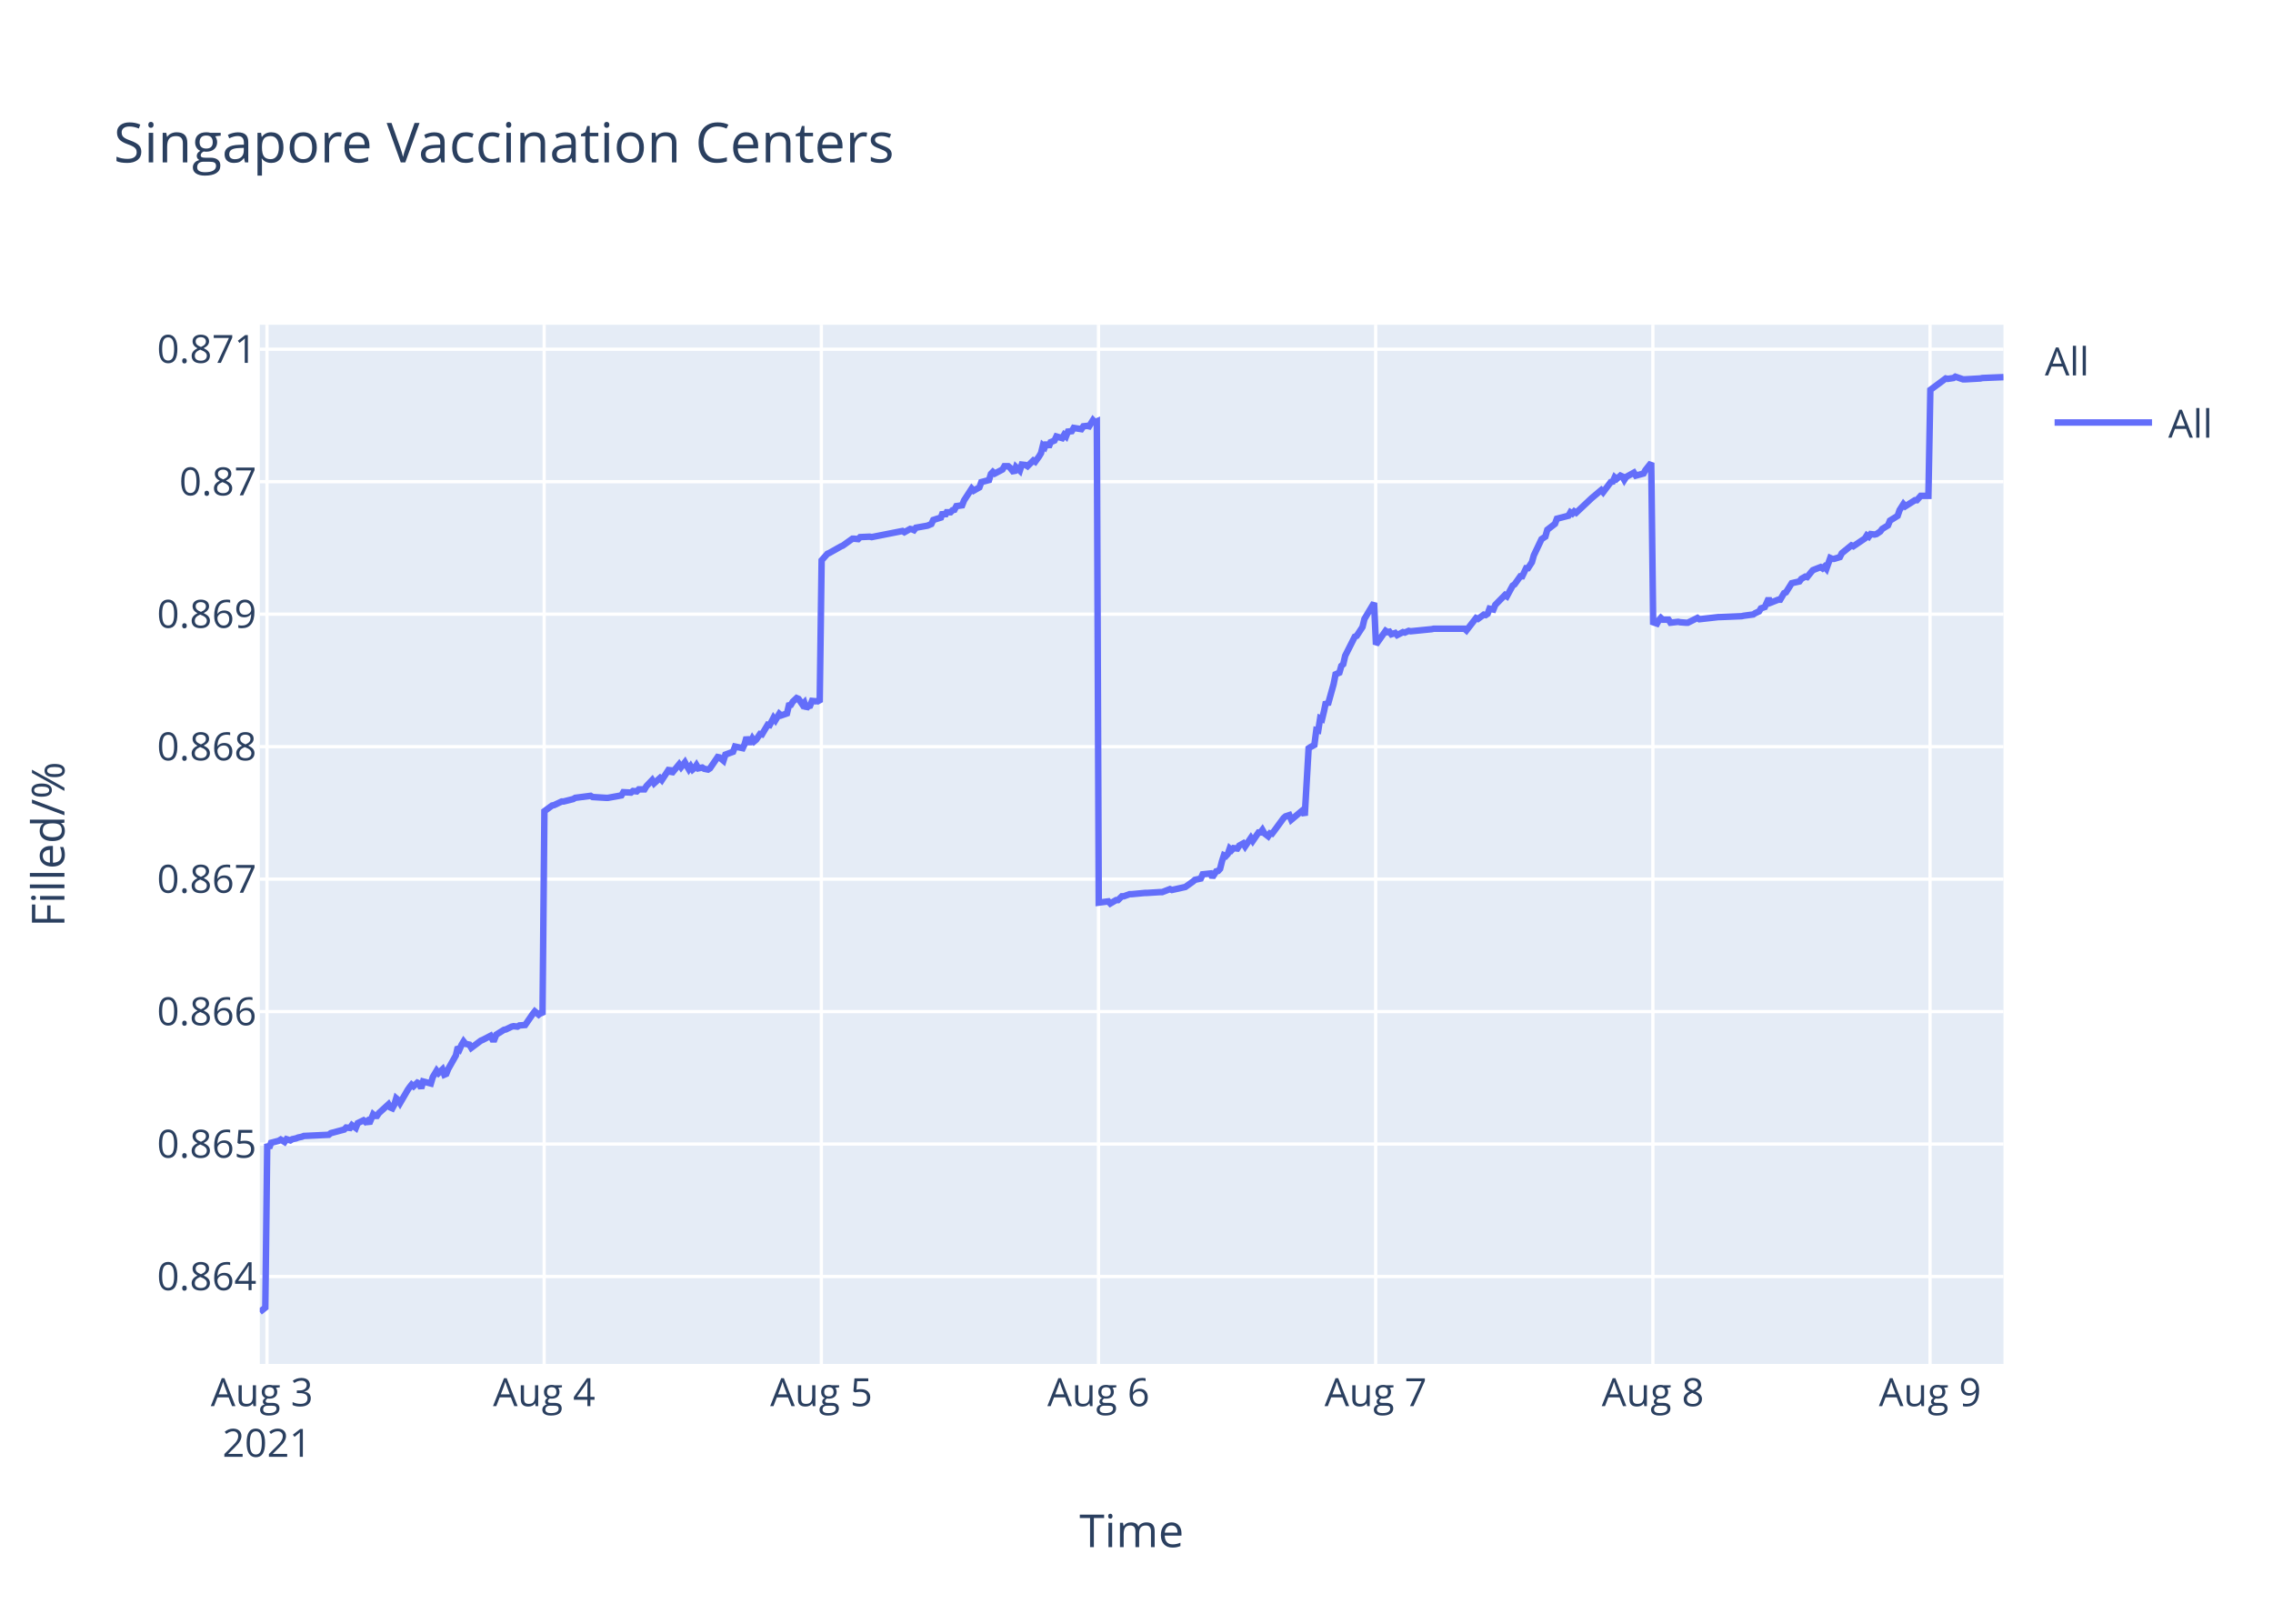
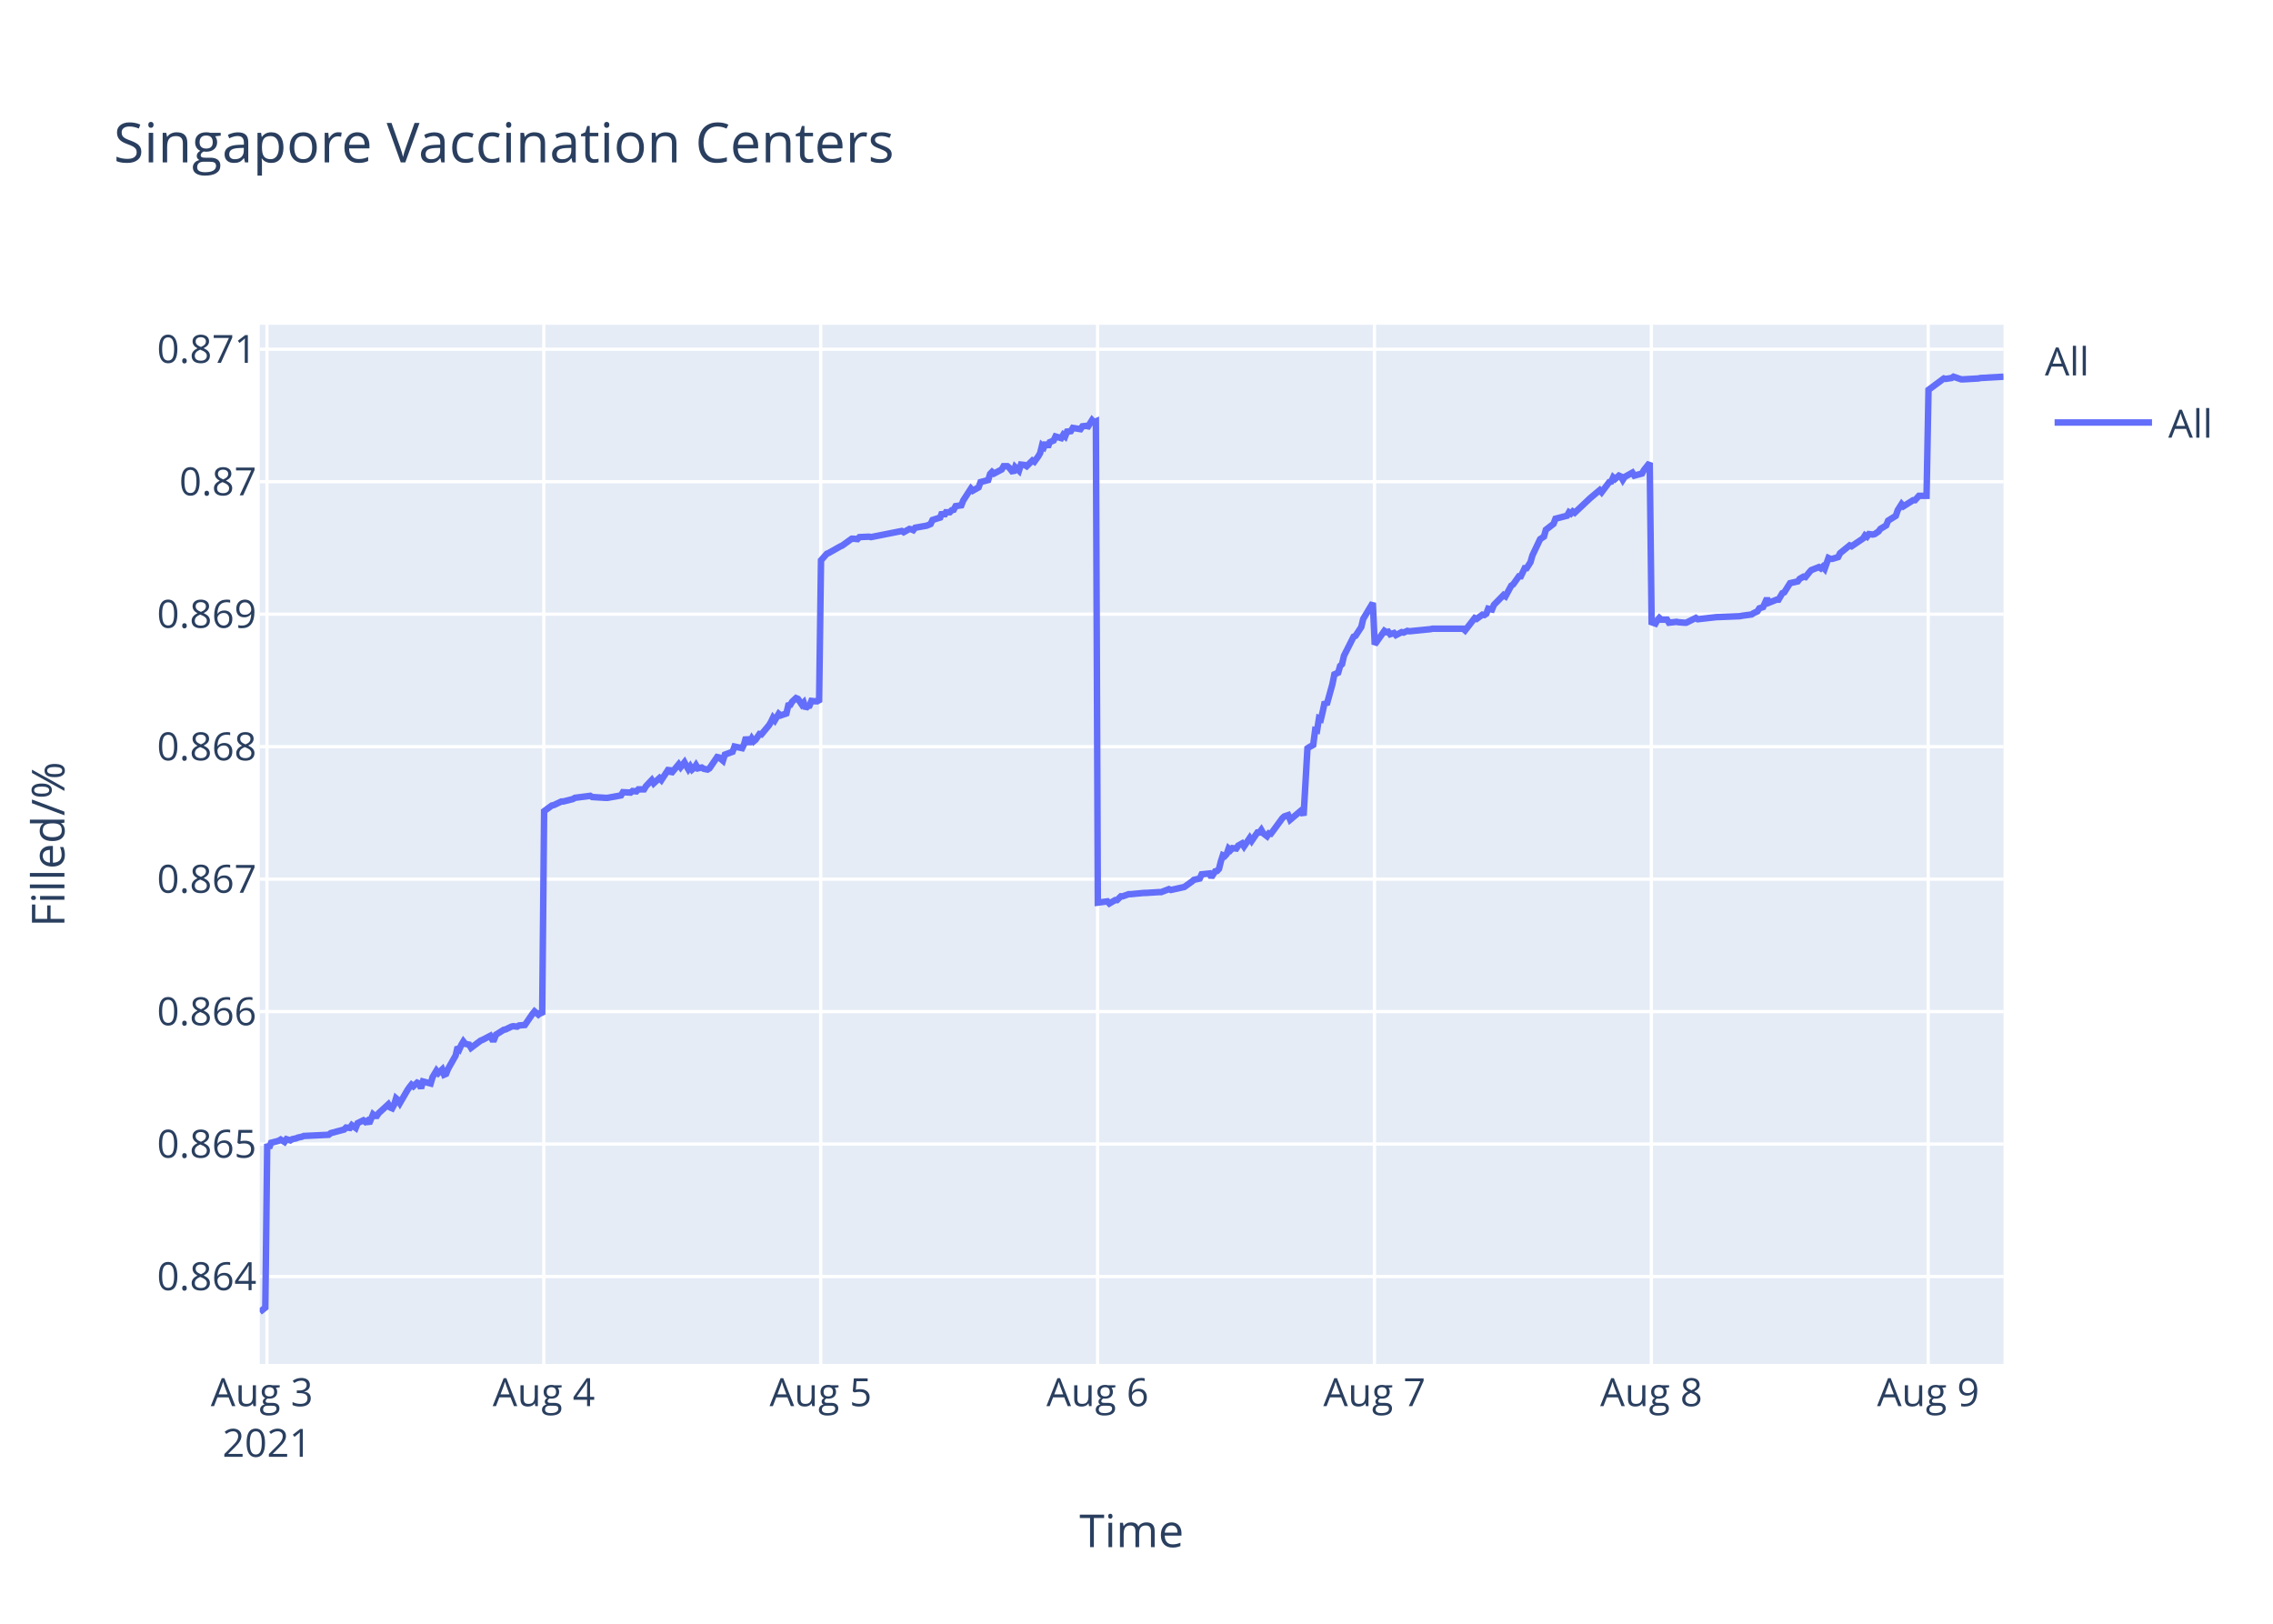
<svg xmlns="http://www.w3.org/2000/svg" class="main-svg" width="700" height="500" style="" viewBox="0 0 700 500">
  <rect x="0" y="0" width="700" height="500" style="fill: rgb(255, 255, 255); fill-opacity: 1;" />
-   <defs id="defs-024d7d">
+   <defs id="defs-bd73f6">
    <g class="clips">
-       <clipPath id="clip024d7dxyplot" class="plotclip">
+       <clipPath id="clipbd73f6xyplot" class="plotclip">
        <rect width="537" height="320" />
      </clipPath>
-       <clipPath class="axesclip" id="clip024d7dx">
+       <clipPath class="axesclip" id="clipbd73f6x">
        <rect x="80" y="0" width="537" height="500" />
      </clipPath>
-       <clipPath class="axesclip" id="clip024d7dy">
+       <clipPath class="axesclip" id="clipbd73f6y">
        <rect x="0" y="100" width="700" height="320" />
      </clipPath>
-       <clipPath class="axesclip" id="clip024d7dxy">
+       <clipPath class="axesclip" id="clipbd73f6xy">
        <rect x="80" y="100" width="537" height="320" />
      </clipPath>
    </g>
    <g class="gradients" />
  </defs>
  <g class="bglayer">
    <rect class="bg" x="80" y="100" width="537" height="320" style="fill: rgb(229, 236, 246); fill-opacity: 1; stroke-width: 0;" />
  </g>
  <g class="layer-below">
    <g class="imagelayer" />
    <g class="shapelayer" />
  </g>
  <g class="cartesianlayer">
    <g class="subplot xy">
      <g class="layer-subplot">
        <g class="shapelayer" />
        <g class="imagelayer" />
      </g>
      <g class="gridlayer">
        <g class="x">
-           <path class="xgrid crisp" transform="translate(82.22,0)" d="M0,100v320" style="stroke: rgb(255, 255, 255); stroke-opacity: 1; stroke-width: 1px;" />
-           <path class="xgrid crisp" transform="translate(167.58,0)" d="M0,100v320" style="stroke: rgb(255, 255, 255); stroke-opacity: 1; stroke-width: 1px;" />
-           <path class="xgrid crisp" transform="translate(252.94,0)" d="M0,100v320" style="stroke: rgb(255, 255, 255); stroke-opacity: 1; stroke-width: 1px;" />
-           <path class="xgrid crisp" transform="translate(338.3,0)" d="M0,100v320" style="stroke: rgb(255, 255, 255); stroke-opacity: 1; stroke-width: 1px;" />
-           <path class="xgrid crisp" transform="translate(423.66,0)" d="M0,100v320" style="stroke: rgb(255, 255, 255); stroke-opacity: 1; stroke-width: 1px;" />
-           <path class="xgrid crisp" transform="translate(509.02,0)" d="M0,100v320" style="stroke: rgb(255, 255, 255); stroke-opacity: 1; stroke-width: 1px;" />
-           <path class="xgrid crisp" transform="translate(594.38,0)" d="M0,100v320" style="stroke: rgb(255, 255, 255); stroke-opacity: 1; stroke-width: 1px;" />
+           <path class="xgrid crisp" transform="translate(82.21,0)" d="M0,100v320" style="stroke: rgb(255, 255, 255); stroke-opacity: 1; stroke-width: 1px;" />
+           <path class="xgrid crisp" transform="translate(167.48,0)" d="M0,100v320" style="stroke: rgb(255, 255, 255); stroke-opacity: 1; stroke-width: 1px;" />
+           <path class="xgrid crisp" transform="translate(252.75,0)" d="M0,100v320" style="stroke: rgb(255, 255, 255); stroke-opacity: 1; stroke-width: 1px;" />
+           <path class="xgrid crisp" transform="translate(338.01,0)" d="M0,100v320" style="stroke: rgb(255, 255, 255); stroke-opacity: 1; stroke-width: 1px;" />
+           <path class="xgrid crisp" transform="translate(423.28,0)" d="M0,100v320" style="stroke: rgb(255, 255, 255); stroke-opacity: 1; stroke-width: 1px;" />
+           <path class="xgrid crisp" transform="translate(508.55,0)" d="M0,100v320" style="stroke: rgb(255, 255, 255); stroke-opacity: 1; stroke-width: 1px;" />
+           <path class="xgrid crisp" transform="translate(593.81,0)" d="M0,100v320" style="stroke: rgb(255, 255, 255); stroke-opacity: 1; stroke-width: 1px;" />
        </g>
        <g class="y">
          <path class="ygrid crisp" transform="translate(0,393.08)" d="M80,0h537" style="stroke: rgb(255, 255, 255); stroke-opacity: 1; stroke-width: 1px;" />
          <path class="ygrid crisp" transform="translate(0,352.29)" d="M80,0h537" style="stroke: rgb(255, 255, 255); stroke-opacity: 1; stroke-width: 1px;" />
          <path class="ygrid crisp" transform="translate(0,311.5)" d="M80,0h537" style="stroke: rgb(255, 255, 255); stroke-opacity: 1; stroke-width: 1px;" />
          <path class="ygrid crisp" transform="translate(0,270.71)" d="M80,0h537" style="stroke: rgb(255, 255, 255); stroke-opacity: 1; stroke-width: 1px;" />
          <path class="ygrid crisp" transform="translate(0,229.92)" d="M80,0h537" style="stroke: rgb(255, 255, 255); stroke-opacity: 1; stroke-width: 1px;" />
          <path class="ygrid crisp" transform="translate(0,189.12)" d="M80,0h537" style="stroke: rgb(255, 255, 255); stroke-opacity: 1; stroke-width: 1px;" />
          <path class="ygrid crisp" transform="translate(0,148.33)" d="M80,0h537" style="stroke: rgb(255, 255, 255); stroke-opacity: 1; stroke-width: 1px;" />
          <path class="ygrid crisp" transform="translate(0,107.54)" d="M80,0h537" style="stroke: rgb(255, 255, 255); stroke-opacity: 1; stroke-width: 1px;" />
        </g>
      </g>
      <g class="zerolinelayer" />
      <path class="xlines-below" />
      <path class="ylines-below" />
      <g class="overlines-below" />
      <g class="xaxislayer-below" />
      <g class="yaxislayer-below" />
      <g class="overaxes-below" />
-       <g class="plot" transform="translate(80,100)" clip-path="url('#clip024d7dxyplot')">
+       <g class="plot" transform="translate(80,100)" clip-path="url('#clipbd73f6xyplot')">
        <g class="scatterlayer mlayer">
-           <g class="trace scatter trace8b3518" style="stroke-miterlimit: 2; opacity: 1;">
+           <g class="trace scatter tracea355d3" style="stroke-miterlimit: 2; opacity: 1;">
            <g class="fills" />
            <g class="errorbars" />
            <g class="lines">
-               <path class="js-line" d="M0,304L1.71,302.65L2.3,252.27L2.9,253.5L3.49,251.9L5.86,251.28L6.45,250.91L7.64,251.65L8.23,250.79L9.42,251.16L10.01,250.79L11.19,250.54L11.79,250.29L12.97,250.04L13.57,249.8L21.27,249.43L21.86,248.93L26.01,247.82L26.6,247.21L27.79,247.33L28.38,246.47L29.57,247.33L30.16,245.85L31.94,244.99L32.53,245.48L33.13,245.11L33.72,245.97L34.91,243.14L35.5,243.63L36.09,243.63L36.68,242.77L39.65,240.05L40.24,241.04L40.83,241.29L41.43,240.18L42.02,238.2L42.61,238.7L43.2,239.68L45.57,235.61L46.17,234.75L46.76,234.01L47.35,234.5L48.54,233.39L49.13,233.64L49.72,235.12L50.31,233.02L52.69,233.64L53.28,231.67L54.47,229.69L55.06,230.43L56.24,229.32L56.84,230.93L57.43,230.68L58.02,229.2L60.39,225.01L60.99,222.42L61.58,223.03L62.17,221.68L62.77,220.69L63.36,221.43L64.54,221.68L65.13,222.66L68.1,220.44L68.69,220.2L71.07,218.96L71.66,220.07L72.25,220.07L72.84,218.59L75.22,217.11L75.81,216.99L77.59,216.13L78.17,216L79.36,216.13L79.96,215.76L81.73,215.63L82.33,214.77L84.11,212.18L84.7,211.44L85.88,212.43L86.48,211.93L87.07,212.43L87.66,149.79L90.04,148.04L90.63,147.92L93,146.8L93.59,146.8L96.55,146.05L97.15,145.68L101.89,145.06L102.49,145.43L106.63,145.68L107.22,145.68L111.37,144.93L111.97,143.94L114.33,144.06L114.93,143.57L116.11,143.69L116.71,143.07L118.49,143.07L119.08,142.07L120.85,140.21L121.45,141.2L123.23,139.59L123.82,140.21L126.19,136.6L126.78,138.22L129.15,135.36L129.75,136.23L130.93,134.74L131.53,135.86L132.12,136.85L132.71,135.98L133.31,136.97L133.9,136.48L134.49,135.61L135.08,136.6L136.27,136.35L136.86,136.73L138.05,136.97L138.64,136.6L141.02,133.12L141.61,133.24L142.8,134.24L143.39,132.37L145.76,131.5L146.36,129.88L148.73,130.38L149.32,129.14L149.91,127.02L150.51,128.52L151.1,128.52L151.69,127.4L152.28,128.27L152.88,127.77L154.06,126.03L154.66,126.15L156.43,123.17L157.03,123.29L158.21,121.05L158.8,121.8L159.99,119.81L160.58,120.31L162.36,119.69L162.95,117.2L163.55,117.07L164.14,116.08L165.33,114.96L165.92,115.21L167.11,116.95L167.7,116.33L168.29,118.19L168.88,117.45L169.47,117.32L170.07,115.83L171.25,115.95L171.85,115.83L172.44,116.2L173.03,72.54L174.81,70.53L175.4,70.28L178.96,68.27L179.55,68.02L182.52,65.89L183.11,65.89L184.29,66.01L184.89,65.39L187.85,65.26L188.44,65.39L197.93,63.51L198.52,63.88L200.3,62.88L200.89,63L201.49,63.25L202.07,62.5L205.63,61.87L206.82,61.37L207.41,60.12L208.59,59.74L209.78,59.37L210.37,57.74L210.97,58.86L211.56,57.74L212.75,57.74L213.34,57.11L213.93,56.98L214.52,55.85L216.3,55.6L216.89,54.1L219.25,50.46L219.84,51.09L221.62,50.08L222.21,48.45L224.58,47.83L225.17,45.94L225.77,45.32L226.36,45.82L228.73,44.57L229.32,43.56L230.51,43.56L231.1,44.06L232.29,45.57L232.88,43.81L234.07,44.94L234.67,43.06L235.85,43.19L236.44,43.56L238.22,41.81L238.81,42.18L239.99,40.55L240.59,39.55L241.18,37.16L241.78,37.67L242.36,36.29L242.96,37.67L243.55,36.16L244.74,35.66L245.33,34.41L247.11,34.91L247.7,33.9L248.29,34.41L248.89,32.9L250.07,32.77L250.66,31.77L253.03,32.15L253.63,31.27L254.81,31.14L255.41,31.27L256.59,29.39L257.18,30.02L257.78,29.76L258.37,177.95L261.34,177.56L261.93,178.21L263.71,177.17L264.3,177.17L265.49,176L266.08,176L267.85,175.35L268.45,175.35L272.6,174.96L273.19,174.96L277.34,174.7L277.93,174.7L280.3,173.79L280.9,174.05L284.45,173.26L285.04,173.13L287.41,171.44L288.01,170.92L289.79,170.53L290.38,169.23L292.77,168.97L293.36,170.14L294.55,168.32L295.14,168.19L295.74,167.54L296.33,165.19L296.92,163.37L297.51,163.63L298.11,162.98L298.7,161.29L299.29,161.81L299.88,161.16L301.07,161.29L301.66,160.38L302.85,159.72L303.44,160.64L305.22,158.03L305.81,158.94L307.59,156.34L308.18,156.34L308.77,155.56L309.37,156.6L310.55,157.51L311.15,156.6L311.74,156.73L312.34,155.95L315.3,151.91L315.89,151.39L317.07,151L317.67,152.43L321.23,149.44L321.82,151.13L323.01,130.43L323.6,130.04L324.78,129.39L325.38,124.83L325.97,124.96L326.56,121.19L327.15,121.45L327.75,118.98L328.34,116.11L328.93,117.02L330.71,110.64L331.3,107.65L332.49,107.13L333.08,105.05L333.67,104.52L334.27,101.92L337.23,96.06L337.82,95.8L339.6,93.07L340.2,90.59L343.16,85.65L343.75,98.46L346.72,94.26L347.31,94.65L347.9,94.52L348.49,95.31L349.68,94.92L350.27,95.57L352.05,94.65L352.64,94.79L353.83,94.26L354.42,94.39L360.94,93.74L361.54,93.6L371.02,93.6L371.61,94.13L374.57,90.32L375.17,90.58L376.95,89.27L377.54,89.4L378.13,89.01L378.72,87.43L379.91,87.69L380.5,86.25L383.47,83.23L384.06,83.62L385.84,80.34L386.43,79.95L388.21,77.45L388.8,77.45L389.99,74.96L390.58,74.96L391.77,73.12L392.36,71.02L394.73,66.03L395.32,65.63L395.92,65.24L396.51,63.14L398.88,61.3L399.47,59.73L403.03,58.81L403.62,57.76L404.22,58.15L404.81,57.49L405.4,57.89L410.14,53.42L413.11,50.93L413.7,51.58L416.07,48.43L416.67,48.3L417.26,46.99L417.85,47.51L419.03,46.46L419.63,46.73L420.22,47.78L420.81,46.86L423.19,45.54L423.78,46.46L426.15,45.81L426.74,44.76L428.52,42.52L429.11,91.61L430.3,92.02L430.89,90.95L431.48,90.28L432.08,90.81L433.85,90.81L434.45,91.75L436.82,91.48L437.41,91.61L439.19,91.75L439.79,91.75L442.75,90.28L443.34,90.68L449.27,90.01L449.86,90.01L456.38,89.74L456.97,89.61L459.94,89.21L460.53,88.81L461.72,88.27L462.31,87.33L463.49,86.93L464.09,85.6L464.68,84.26L465.27,85.6L467.64,84.66L468.24,84.66L469.42,82.65L470.02,82.39L471.79,79.58L472.39,79.44L474.16,79.04L474.76,78.24L475.94,77.57L476.54,77.7L477.72,76.23L478.31,75.56L480.69,74.63L481.28,75.03L481.87,74.49L482.46,75.16L483.65,71.82L484.24,72.09L484.84,72.09L486.61,71.55L487.21,70.35L490.17,67.94L490.76,68.21L494.32,65.8L494.91,64.86L495.51,65.27L496.1,64.46L497.29,64.6L497.88,64.46L499.06,63.66L499.66,62.86L501.43,61.79L502.03,60.32L504.4,58.85L504.99,57.11L506.18,55.23L506.77,55.9L509.73,54.03L510.33,54.03L511.51,52.69L512.11,52.69L513.88,52.69L514.48,20.05L519.22,16.54L519.81,16.67L521.59,16.4L522.18,16L524.55,16.81L525.15,16.81L529.89,16.54L530.48,16.4L537,16.13" style="vector-effect: non-scaling-stroke; fill: none; stroke: rgb(99, 110, 250); stroke-opacity: 1; stroke-width: 2px; opacity: 1;" />
+               <path class="js-line" d="M0,304L1.71,302.65L2.3,252.27L2.89,253.5L3.48,251.9L5.85,251.28L6.44,250.91L7.63,251.65L8.22,250.79L9.41,251.16L10,250.79L11.18,250.54L11.77,250.29L12.96,250.04L13.55,249.8L21.24,249.43L21.84,248.93L25.98,247.82L26.57,247.21L27.76,247.33L28.35,246.47L29.54,247.33L30.13,245.85L31.9,244.99L32.5,245.48L33.09,245.11L33.68,245.97L34.87,243.14L35.46,243.63L36.05,243.63L36.64,242.77L39.6,240.05L40.2,241.04L40.78,241.29L41.38,240.18L41.97,238.2L42.56,238.7L43.15,239.68L45.52,235.61L46.12,234.75L46.71,234.01L47.3,234.5L48.48,233.39L49.08,233.64L49.67,235.12L50.26,233.02L52.63,233.64L53.22,231.67L54.41,229.69L55,230.43L56.18,229.32L56.77,230.93L57.37,230.68L57.96,229.2L60.33,225.01L60.92,222.42L61.51,223.03L62.1,221.68L62.7,220.69L63.29,221.43L64.47,221.68L65.06,222.66L68.02,220.44L68.62,220.2L70.99,218.96L71.58,220.07L72.17,220.07L72.76,218.59L75.13,217.11L75.72,216.99L77.5,216.13L78.09,216L79.27,216.13L79.87,215.76L81.64,215.63L82.23,214.77L84.01,212.18L84.61,211.44L85.79,212.43L86.38,211.93L86.97,212.43L87.57,149.79L89.94,148.04L90.53,147.92L92.9,146.8L93.49,146.8L96.45,146.05L97.04,145.68L101.78,145.06L102.37,145.43L106.51,145.68L107.1,145.68L111.25,144.93L111.84,143.94L114.21,144.06L114.8,143.57L115.99,143.69L116.58,143.07L118.35,143.07L118.95,142.07L120.72,140.21L121.32,141.2L123.09,139.59L123.68,140.21L126.05,136.6L126.64,138.22L129.01,135.36L129.61,136.23L130.79,134.74L131.38,135.86L131.97,136.85L132.57,135.98L133.16,136.97L133.75,136.48L134.34,135.61L134.93,136.6L136.12,136.35L136.71,136.73L137.89,136.97L138.49,136.6L140.86,133.12L141.45,133.24L142.64,134.24L143.23,132.37L145.6,131.5L146.2,129.88L148.56,130.38L149.16,129.14L149.75,127.02L150.34,128.52L150.93,128.52L151.52,127.4L152.12,128.27L152.71,127.77L153.89,126.03L154.48,126.15L156.85,123.29L157.44,122.3L158.04,121.05L158.63,121.8L159.81,119.81L160.41,120.31L162.18,119.69L162.77,117.2L163.37,117.07L163.95,116.08L165.14,114.96L165.74,115.21L166.92,116.95L167.51,116.33L168.11,118.19L168.7,117.45L169.29,117.32L169.88,115.83L171.06,115.95L171.66,115.83L172.25,116.2L172.84,72.54L174.62,70.53L175.21,70.28L178.76,68.27L179.35,68.02L182.31,65.89L182.91,65.89L184.09,66.01L184.68,65.39L187.64,65.26L188.24,65.39L197.71,63.51L198.3,63.88L200.08,62.88L200.67,63L201.26,63.25L201.85,62.5L205.4,61.87L206.59,61.37L207.18,60.12L208.36,59.74L209.55,59.37L210.14,57.74L210.73,58.86L211.33,57.74L212.51,57.74L213.1,57.11L213.7,56.98L214.29,55.85L216.06,55.6L216.65,54.1L219.01,50.46L219.59,51.09L221.37,50.08L221.96,48.45L224.33,47.83L224.92,45.94L225.52,45.32L226.11,45.82L228.48,44.57L229.07,43.56L230.25,43.56L230.84,44.06L232.03,45.57L232.63,43.81L233.81,44.94L234.41,43.06L235.59,43.19L236.18,43.56L237.95,41.81L238.55,42.18L239.73,40.55L240.32,39.55L240.91,37.16L241.51,37.67L242.1,36.29L242.69,37.67L243.28,36.16L244.47,35.66L245.06,34.41L246.83,34.91L247.42,33.9L248.02,34.41L248.61,32.9L249.79,32.77L250.39,31.77L252.75,32.15L253.35,31.27L254.53,31.14L255.13,31.27L256.31,29.39L256.9,30.02L257.49,29.76L258.09,177.95L261.05,177.56L261.64,178.21L263.42,177.17L264.01,177.17L265.19,176L265.78,176L267.56,175.35L268.15,175.35L272.3,174.96L272.89,174.96L277.03,174.7L277.63,174.7L279.99,173.79L280.59,174.05L284.14,173.26L284.73,173.13L287.09,171.44L287.69,170.92L289.47,170.53L290.06,169.23L292.45,168.97L293.04,170.14L294.22,168.32L294.82,168.19L295.41,167.54L296,165.19L296.59,163.37L297.18,163.63L297.78,162.98L298.37,161.29L298.96,161.81L299.55,161.16L300.74,161.29L301.33,160.38L302.51,159.72L303.11,160.64L304.88,158.03L305.47,158.94L307.25,156.34L307.84,156.34L308.43,155.56L309.03,156.6L310.21,157.51L310.8,156.6L311.39,156.73L311.99,155.95L314.95,151.91L315.54,151.39L316.72,151L317.32,152.43L320.87,149.44L321.46,151.13L322.65,130.43L323.24,130.04L324.42,129.39L325.02,124.83L325.61,124.96L326.2,121.19L326.79,121.45L327.38,118.98L327.98,116.11L328.57,117.02L330.34,110.64L330.94,107.65L332.12,107.13L332.71,105.05L333.3,104.52L333.9,101.92L336.86,96.06L337.45,95.8L339.23,93.07L339.82,90.59L342.78,85.65L343.37,98.46L346.34,94.26L346.93,94.65L347.52,94.52L348.11,95.31L349.3,94.92L349.89,95.57L351.66,94.65L352.25,94.79L353.44,94.26L354.03,94.39L360.54,93.74L361.14,93.6L370.61,93.6L371.2,94.13L374.16,90.32L374.75,90.58L376.53,89.27L377.12,89.4L377.72,89.01L378.31,87.43L379.49,87.69L380.08,86.25L383.04,83.23L383.63,83.62L385.41,80.34L386,79.95L387.78,77.45L388.37,77.45L389.56,74.96L390.15,74.96L391.33,73.12L391.93,71.02L394.3,66.03L394.89,65.63L395.48,65.24L396.07,63.14L398.44,61.3L399.03,59.73L402.59,58.81L403.18,57.76L403.77,58.15L404.36,57.49L404.95,57.89L409.69,53.42L412.65,50.93L413.24,51.58L415.61,48.43L416.21,48.3L416.8,46.99L417.39,47.51L418.57,46.46L419.17,46.73L419.76,47.78L420.35,46.86L422.72,45.54L423.31,46.46L425.68,45.81L426.27,44.76L428.05,42.52L428.64,91.61L429.82,92.02L430.42,90.95L431.01,90.28L431.6,90.81L433.38,90.81L433.97,91.75L436.34,91.48L436.93,91.61L438.7,91.75L439.3,91.75L442.26,90.28L442.85,90.68L448.77,90.01L449.37,90.01L455.88,89.74L456.47,89.61L459.43,89.21L460.02,88.81L461.21,88.27L461.8,87.33L462.98,86.93L463.57,85.6L464.17,84.26L464.76,85.6L467.12,84.66L467.72,84.66L468.9,82.65L469.5,82.39L471.27,79.58L471.86,79.44L473.64,79.04L474.23,78.24L475.42,77.57L476.01,77.7L477.19,76.23L477.79,75.56L480.15,74.63L480.75,75.03L481.34,74.49L481.93,75.16L483.11,71.82L483.71,72.09L484.3,72.09L486.07,71.55L486.67,70.35L489.63,67.94L490.22,68.21L493.77,65.8L494.36,64.86L494.96,65.27L495.55,64.46L496.74,64.6L497.33,64.46L498.51,63.66L499.1,62.86L500.88,61.79L501.47,60.32L503.84,58.85L504.43,57.11L505.62,55.23L506.21,55.9L509.17,54.03L509.76,54.03L510.95,52.69L511.54,52.69L513.31,52.69L513.91,20.05L518.64,16.54L519.23,16.67L521.01,16.4L521.6,16L523.97,16.81L524.57,16.81L529.3,16.54L529.89,16.4L537,16" style="vector-effect: non-scaling-stroke; fill: none; stroke: rgb(99, 110, 250); stroke-opacity: 1; stroke-width: 2px; opacity: 1;" />
            </g>
            <g class="points" />
            <g class="text" />
          </g>
        </g>
      </g>
      <g class="overplot" />
      <path class="xlines-above crisp" d="M0,0" style="fill: none;" />
      <path class="ylines-above crisp" d="M0,0" style="fill: none;" />
      <g class="overlines-above" />
      <g class="xaxislayer-above">
        <g class="xtick">
-           <text text-anchor="middle" x="0" y="433" transform="translate(82.22,0)" style="font-family: 'Open Sans', verdana, arial, sans-serif; font-size: 12px; fill: rgb(42, 63, 95); fill-opacity: 1; white-space: pre;">
+           <text text-anchor="middle" x="0" y="433" transform="translate(82.21,0)" style="font-family: 'Open Sans', verdana, arial, sans-serif; font-size: 12px; fill: rgb(42, 63, 95); fill-opacity: 1; white-space: pre;">
            <tspan class="line" dy="0em" x="0" y="433">Aug 3</tspan>
            <tspan class="line" dy="1.3em" x="0" y="433">2021</tspan>
          </text>
        </g>
        <g class="xtick">
-           <text text-anchor="middle" x="0" y="433" transform="translate(167.58,0)" style="font-family: 'Open Sans', verdana, arial, sans-serif; font-size: 12px; fill: rgb(42, 63, 95); fill-opacity: 1; white-space: pre;">Aug 4</text>
+           <text text-anchor="middle" x="0" y="433" transform="translate(167.48,0)" style="font-family: 'Open Sans', verdana, arial, sans-serif; font-size: 12px; fill: rgb(42, 63, 95); fill-opacity: 1; white-space: pre;">Aug 4</text>
        </g>
        <g class="xtick">
-           <text text-anchor="middle" x="0" y="433" transform="translate(252.94,0)" style="font-family: 'Open Sans', verdana, arial, sans-serif; font-size: 12px; fill: rgb(42, 63, 95); fill-opacity: 1; white-space: pre;">Aug 5</text>
+           <text text-anchor="middle" x="0" y="433" transform="translate(252.75,0)" style="font-family: 'Open Sans', verdana, arial, sans-serif; font-size: 12px; fill: rgb(42, 63, 95); fill-opacity: 1; white-space: pre;">Aug 5</text>
        </g>
        <g class="xtick">
-           <text text-anchor="middle" x="0" y="433" transform="translate(338.3,0)" style="font-family: 'Open Sans', verdana, arial, sans-serif; font-size: 12px; fill: rgb(42, 63, 95); fill-opacity: 1; white-space: pre;">Aug 6</text>
+           <text text-anchor="middle" x="0" y="433" transform="translate(338.01,0)" style="font-family: 'Open Sans', verdana, arial, sans-serif; font-size: 12px; fill: rgb(42, 63, 95); fill-opacity: 1; white-space: pre;">Aug 6</text>
        </g>
        <g class="xtick">
-           <text text-anchor="middle" x="0" y="433" transform="translate(423.66,0)" style="font-family: 'Open Sans', verdana, arial, sans-serif; font-size: 12px; fill: rgb(42, 63, 95); fill-opacity: 1; white-space: pre;">Aug 7</text>
+           <text text-anchor="middle" x="0" y="433" transform="translate(423.28,0)" style="font-family: 'Open Sans', verdana, arial, sans-serif; font-size: 12px; fill: rgb(42, 63, 95); fill-opacity: 1; white-space: pre;">Aug 7</text>
        </g>
        <g class="xtick">
-           <text text-anchor="middle" x="0" y="433" transform="translate(509.02,0)" style="font-family: 'Open Sans', verdana, arial, sans-serif; font-size: 12px; fill: rgb(42, 63, 95); fill-opacity: 1; white-space: pre;">Aug 8</text>
+           <text text-anchor="middle" x="0" y="433" transform="translate(508.55,0)" style="font-family: 'Open Sans', verdana, arial, sans-serif; font-size: 12px; fill: rgb(42, 63, 95); fill-opacity: 1; white-space: pre;">Aug 8</text>
        </g>
        <g class="xtick">
-           <text text-anchor="middle" x="0" y="433" transform="translate(594.38,0)" style="font-family: 'Open Sans', verdana, arial, sans-serif; font-size: 12px; fill: rgb(42, 63, 95); fill-opacity: 1; white-space: pre;">Aug 9</text>
+           <text text-anchor="middle" x="0" y="433" transform="translate(593.81,0)" style="font-family: 'Open Sans', verdana, arial, sans-serif; font-size: 12px; fill: rgb(42, 63, 95); fill-opacity: 1; white-space: pre;">Aug 9</text>
        </g>
      </g>
      <g class="yaxislayer-above">
        <g class="ytick">
          <text text-anchor="end" x="79" y="4.2" transform="translate(0,393.08)" style="font-family: 'Open Sans', verdana, arial, sans-serif; font-size: 12px; fill: rgb(42, 63, 95); fill-opacity: 1; white-space: pre;">0.864</text>
        </g>
        <g class="ytick">
          <text text-anchor="end" x="79" y="4.2" transform="translate(0,352.29)" style="font-family: 'Open Sans', verdana, arial, sans-serif; font-size: 12px; fill: rgb(42, 63, 95); fill-opacity: 1; white-space: pre;">0.865</text>
        </g>
        <g class="ytick">
          <text text-anchor="end" x="79" y="4.2" transform="translate(0,311.5)" style="font-family: 'Open Sans', verdana, arial, sans-serif; font-size: 12px; fill: rgb(42, 63, 95); fill-opacity: 1; white-space: pre;">0.866</text>
        </g>
        <g class="ytick">
          <text text-anchor="end" x="79" y="4.2" transform="translate(0,270.71)" style="font-family: 'Open Sans', verdana, arial, sans-serif; font-size: 12px; fill: rgb(42, 63, 95); fill-opacity: 1; white-space: pre;">0.867</text>
        </g>
        <g class="ytick">
          <text text-anchor="end" x="79" y="4.2" transform="translate(0,229.92)" style="font-family: 'Open Sans', verdana, arial, sans-serif; font-size: 12px; fill: rgb(42, 63, 95); fill-opacity: 1; white-space: pre;">0.868</text>
        </g>
        <g class="ytick">
          <text text-anchor="end" x="79" y="4.2" transform="translate(0,189.12)" style="font-family: 'Open Sans', verdana, arial, sans-serif; font-size: 12px; fill: rgb(42, 63, 95); fill-opacity: 1; white-space: pre;">0.869</text>
        </g>
        <g class="ytick">
          <text text-anchor="end" x="79" y="4.2" transform="translate(0,148.33)" style="font-family: 'Open Sans', verdana, arial, sans-serif; font-size: 12px; fill: rgb(42, 63, 95); fill-opacity: 1; white-space: pre;">0.87</text>
        </g>
        <g class="ytick">
          <text text-anchor="end" x="79" y="4.2" transform="translate(0,107.54)" style="font-family: 'Open Sans', verdana, arial, sans-serif; font-size: 12px; fill: rgb(42, 63, 95); fill-opacity: 1; white-space: pre;">0.871</text>
        </g>
      </g>
      <g class="overaxes-above" />
    </g>
  </g>
  <g class="polarlayer" />
  <g class="ternarylayer" />
  <g class="geolayer" />
  <g class="funnelarealayer" />
  <g class="pielayer" />
  <g class="treemaplayer" />
  <g class="sunburstlayer" />
  <g class="glimages" />
-   <defs id="topdefs-024d7d">
+   <defs id="topdefs-bd73f6">
    <g class="clips" />
-     <clipPath id="legend024d7d">
+     <clipPath id="legendbd73f6">
      <rect width="60" height="45" x="0" y="0" />
    </clipPath>
  </defs>
  <g class="layer-above">
    <g class="imagelayer" />
    <g class="shapelayer" />
  </g>
  <g class="infolayer">
    <g class="legend" pointer-events="all" transform="translate(627.74,100)">
      <rect class="bg" shape-rendering="crispEdges" width="60" height="45" x="0" y="0" style="stroke: rgb(68, 68, 68); stroke-opacity: 1; fill: rgb(255, 255, 255); fill-opacity: 1; stroke-width: 0px;" />
-       <g class="scrollbox" transform="" clip-path="url('#legend024d7d')">
+       <g class="scrollbox" transform="" clip-path="url('#legendbd73f6')">
        <text class="legendtitletext" text-anchor="start" x="2" y="15.6" style="font-family: 'Open Sans', verdana, arial, sans-serif; font-size: 12px; fill: rgb(42, 63, 95); fill-opacity: 1; white-space: pre;">All</text>
        <g class="groups" transform="">
          <g class="traces" transform="translate(0,30.1)" style="opacity: 1;">
            <text class="legendtext" text-anchor="start" x="40" y="4.68" style="font-family: 'Open Sans', verdana, arial, sans-serif; font-size: 12px; fill: rgb(42, 63, 95); fill-opacity: 1; white-space: pre;">All</text>
            <g class="layers" style="opacity: 1;">
              <g class="legendfill" />
              <g class="legendlines">
                <path class="js-line" d="M5,0h30" style="fill: none; stroke: rgb(99, 110, 250); stroke-opacity: 1; stroke-width: 2px;" />
              </g>
              <g class="legendsymbols">
                <g class="legendpoints" />
              </g>
            </g>
            <rect class="legendtoggle" x="0" y="-9.5" width="54.891" height="19" style="fill: rgb(0, 0, 0); fill-opacity: 0;" />
          </g>
        </g>
      </g>
      <rect class="scrollbar" rx="20" ry="3" width="0" height="0" x="0" y="0" style="fill: rgb(128, 139, 164); fill-opacity: 1;" />
    </g>
    <g class="g-gtitle">
      <text class="gtitle" x="35" y="50" text-anchor="start" dy="0em" style="font-family: 'Open Sans', verdana, arial, sans-serif; font-size: 17px; fill: rgb(42, 63, 95); opacity: 1; font-weight: normal; white-space: pre;">Singapore Vaccination Centers</text>
    </g>
    <g class="g-xtitle">
      <text class="xtitle" x="348.5" y="476.409" text-anchor="middle" style="font-family: 'Open Sans', verdana, arial, sans-serif; font-size: 14px; fill: rgb(42, 63, 95); opacity: 1; font-weight: normal; white-space: pre;">Time</text>
    </g>
    <g class="g-ytitle">
      <text class="ytitle" transform="rotate(-90,19.84063,260)" x="19.841" y="260" text-anchor="middle" style="font-family: 'Open Sans', verdana, arial, sans-serif; font-size: 14px; fill: rgb(42, 63, 95); opacity: 1; font-weight: normal; white-space: pre;">Filled/%</text>
    </g>
  </g>
</svg>
